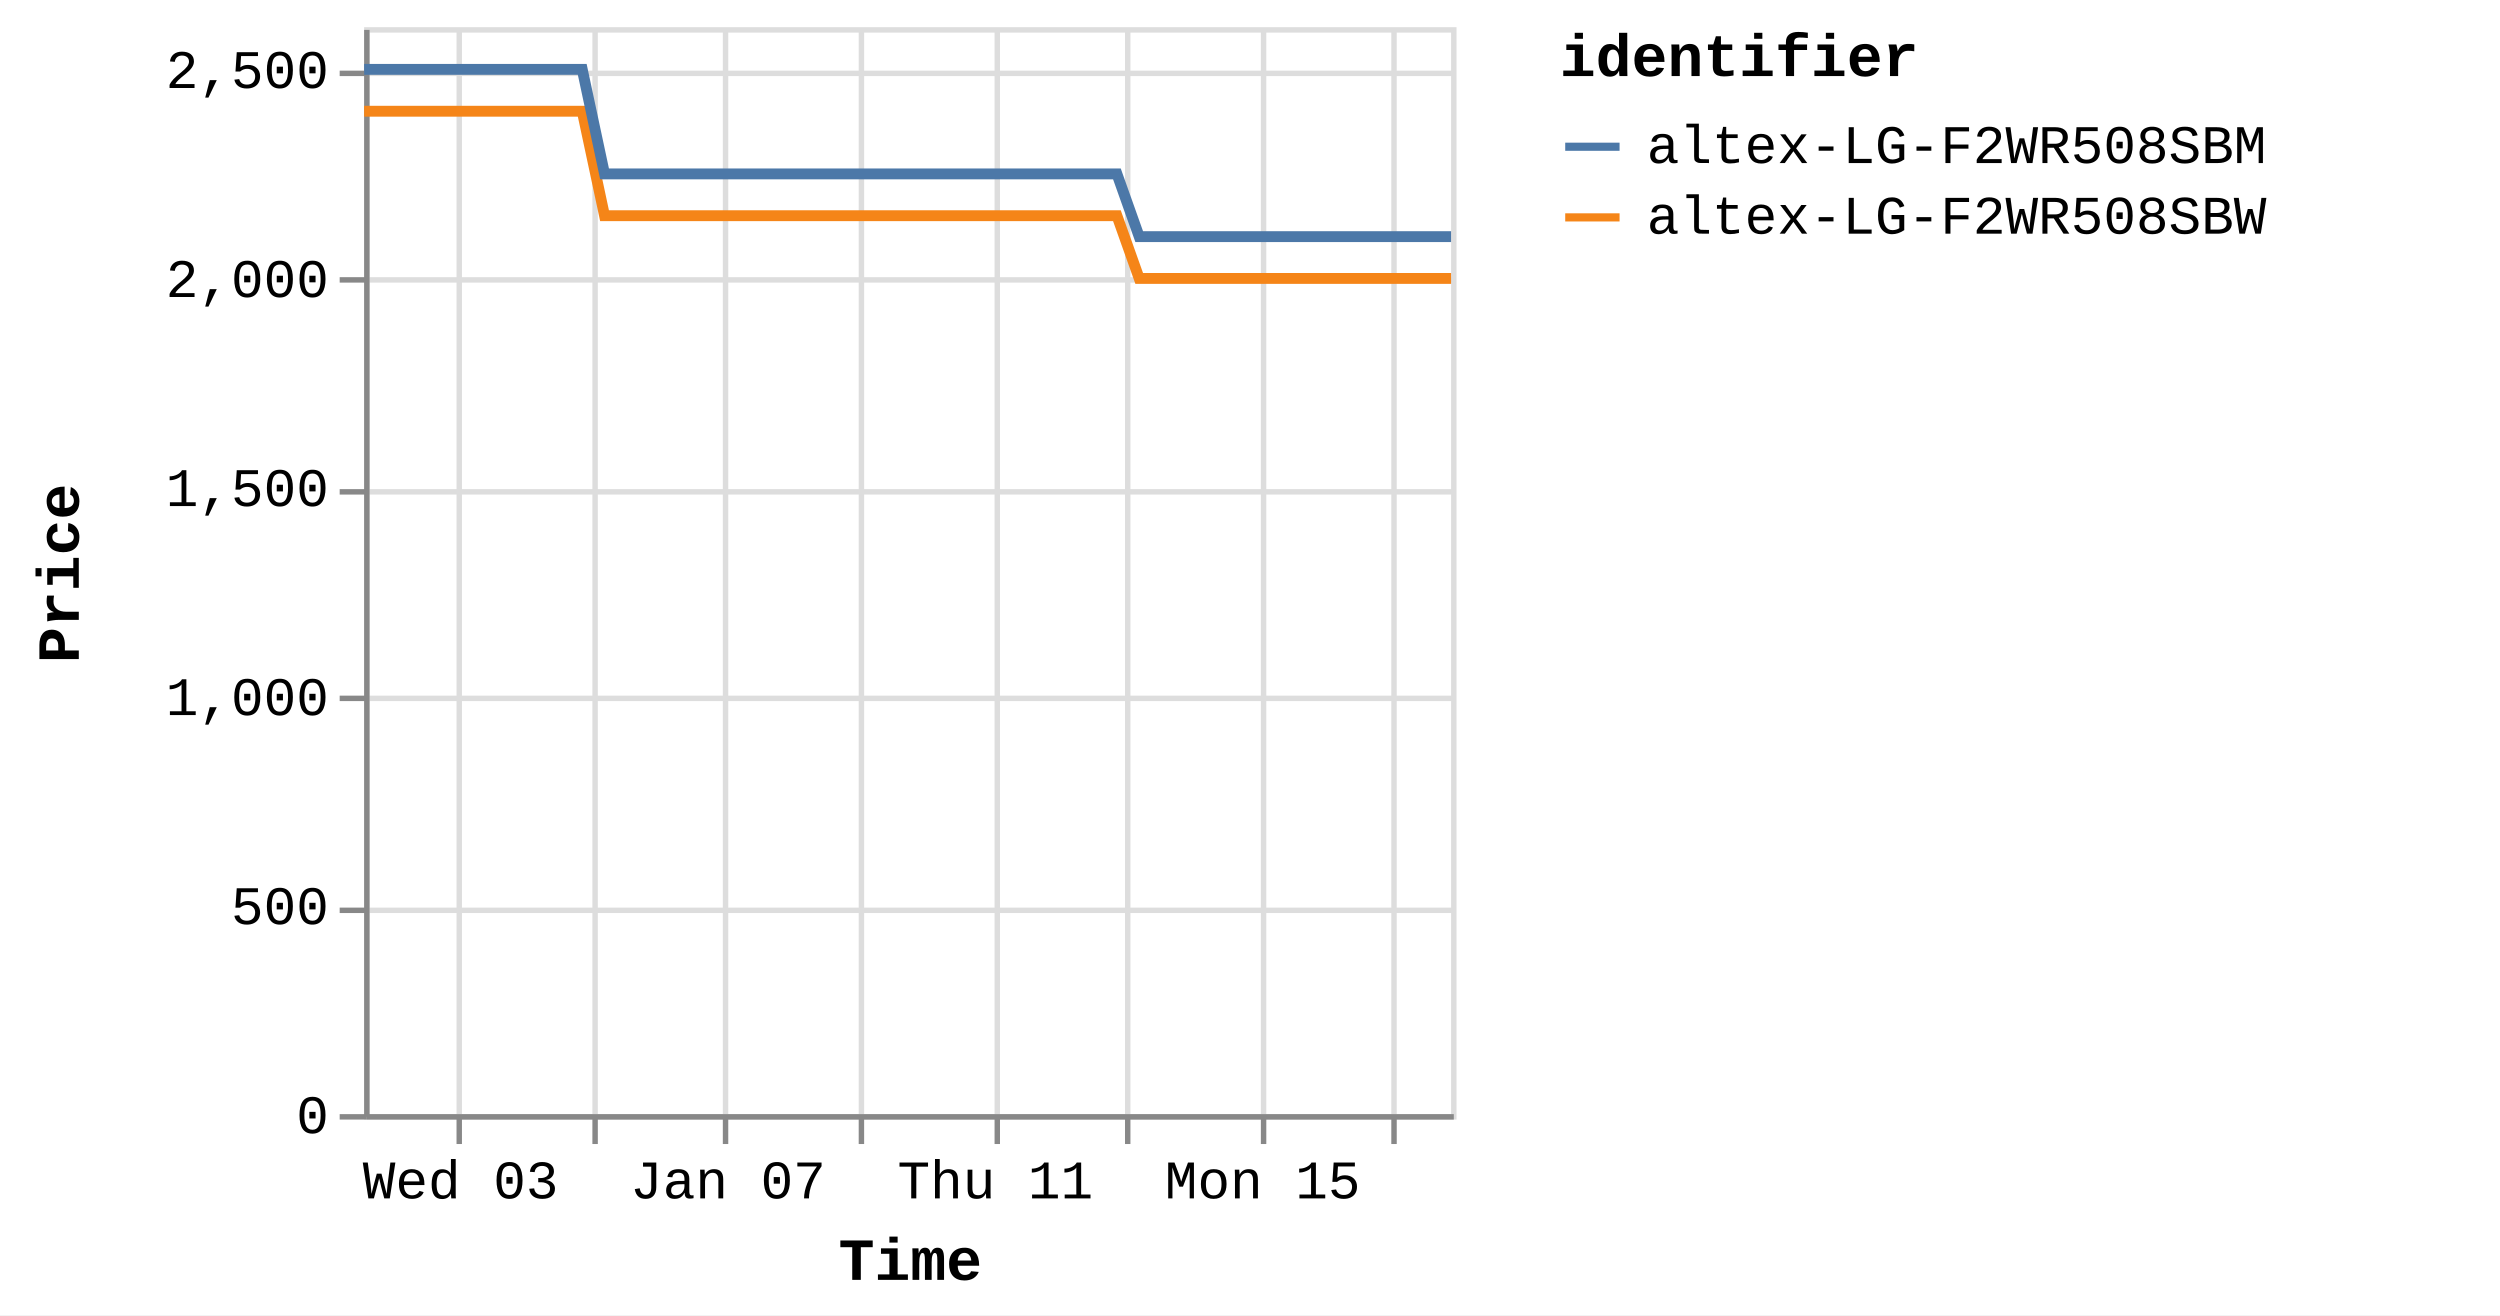
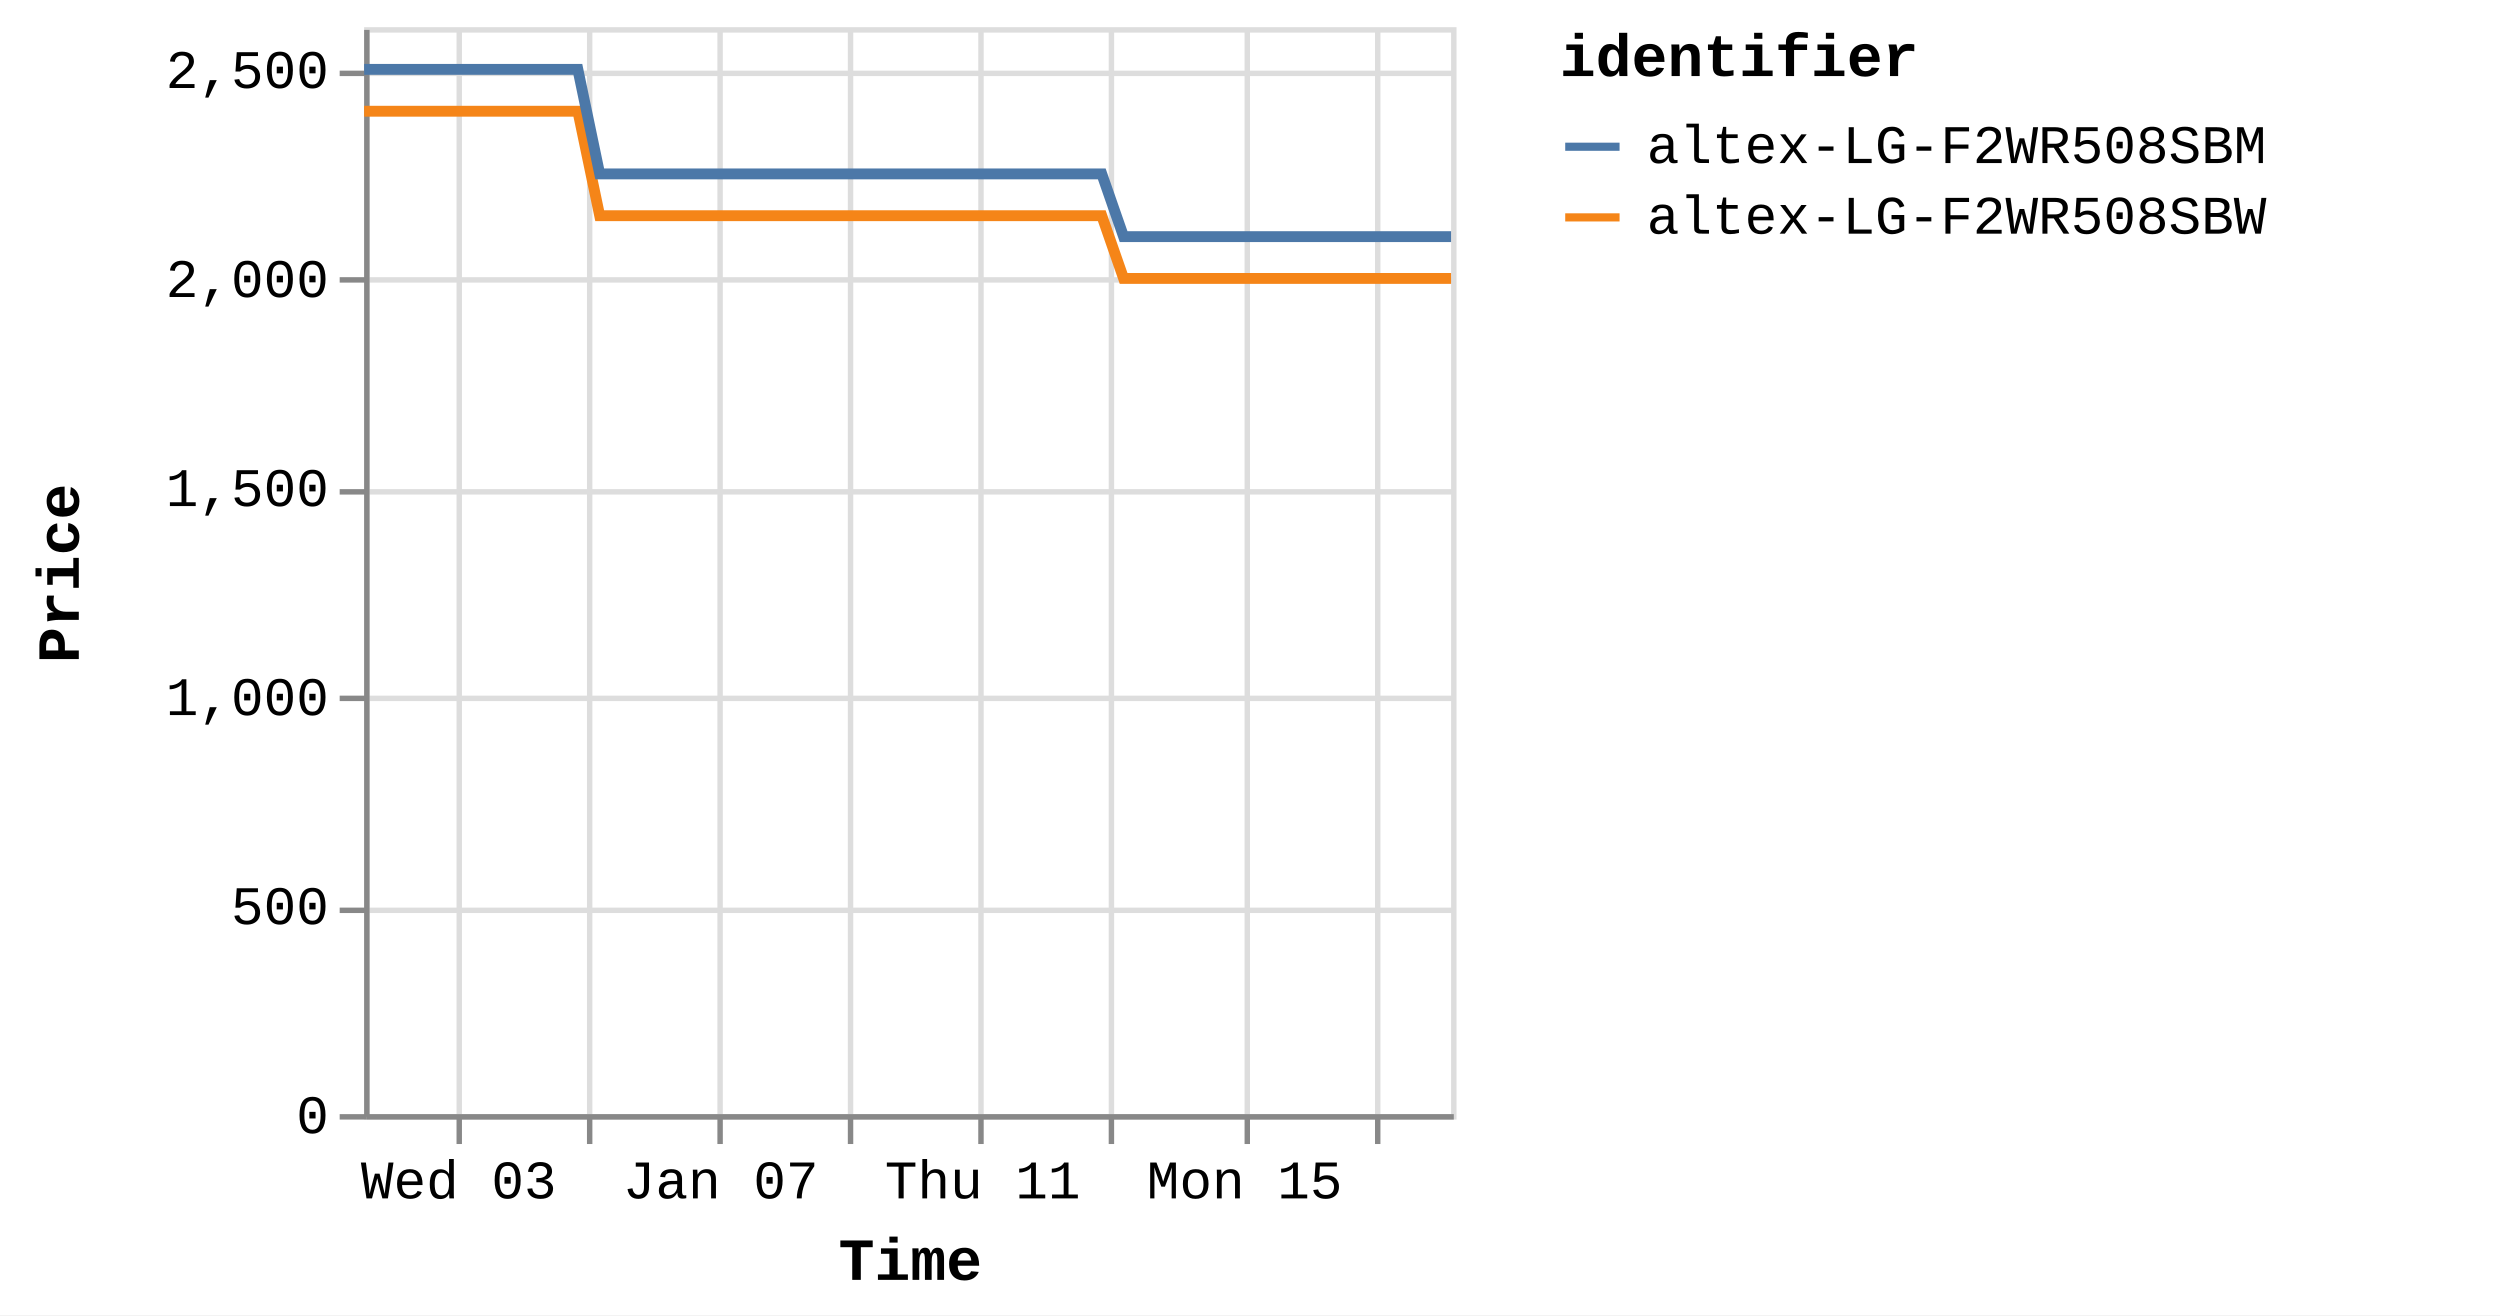
<svg xmlns="http://www.w3.org/2000/svg" version="1.1" class="marks" width="460" height="242" viewBox="0 0 460 242">
  <rect width="460" height="242" fill="white" />
  <g fill="none" stroke-miterlimit="10" transform="translate(67,5)">
    <g class="mark-group role-frame root" role="graphics-object" aria-roledescription="group mark container">
      <g transform="translate(0,0)">
        <path class="background" aria-hidden="true" d="M0.5,0.5h200v200h-200Z" stroke="#ddd" />
        <g>
          <g class="mark-group role-axis" aria-hidden="true">
            <g transform="translate(0.5,200.5)">
              <path class="background" aria-hidden="true" d="M0,0h0v0h0Z" pointer-events="none" />
              <g>
                <g class="mark-rule role-axis-grid" pointer-events="none">
                  <line transform="translate(17,-200)" x2="0" y2="200" stroke="#ddd" stroke-width="1" opacity="1" />
-                   <line transform="translate(42,-200)" x2="0" y2="200" stroke="#ddd" stroke-width="1" opacity="1" />
-                   <line transform="translate(66,-200)" x2="0" y2="200" stroke="#ddd" stroke-width="1" opacity="1" />
-                   <line transform="translate(91,-200)" x2="0" y2="200" stroke="#ddd" stroke-width="1" opacity="1" />
-                   <line transform="translate(116,-200)" x2="0" y2="200" stroke="#ddd" stroke-width="1" opacity="1" />
-                   <line transform="translate(140,-200)" x2="0" y2="200" stroke="#ddd" stroke-width="1" opacity="1" />
-                   <line transform="translate(165,-200)" x2="0" y2="200" stroke="#ddd" stroke-width="1" opacity="1" />
-                   <line transform="translate(189,-200)" x2="0" y2="200" stroke="#ddd" stroke-width="1" opacity="1" />
+                   <line transform="translate(41,-200)" x2="0" y2="200" stroke="#ddd" stroke-width="1" opacity="1" />
+                   <line transform="translate(65,-200)" x2="0" y2="200" stroke="#ddd" stroke-width="1" opacity="1" />
+                   <line transform="translate(89,-200)" x2="0" y2="200" stroke="#ddd" stroke-width="1" opacity="1" />
+                   <line transform="translate(113,-200)" x2="0" y2="200" stroke="#ddd" stroke-width="1" opacity="1" />
+                   <line transform="translate(137,-200)" x2="0" y2="200" stroke="#ddd" stroke-width="1" opacity="1" />
+                   <line transform="translate(162,-200)" x2="0" y2="200" stroke="#ddd" stroke-width="1" opacity="1" />
+                   <line transform="translate(186,-200)" x2="0" y2="200" stroke="#ddd" stroke-width="1" opacity="1" />
                </g>
              </g>
              <path class="foreground" aria-hidden="true" d="" pointer-events="none" display="none" />
            </g>
          </g>
          <g class="mark-group role-axis" aria-hidden="true">
            <g transform="translate(0.5,0.5)">
              <path class="background" aria-hidden="true" d="M0,0h0v0h0Z" pointer-events="none" />
              <g>
                <g class="mark-rule role-axis-grid" pointer-events="none">
                  <line transform="translate(0,200)" x2="200" y2="0" stroke="#ddd" stroke-width="1" opacity="1" />
                  <line transform="translate(0,162)" x2="200" y2="0" stroke="#ddd" stroke-width="1" opacity="1" />
                  <line transform="translate(0,123)" x2="200" y2="0" stroke="#ddd" stroke-width="1" opacity="1" />
                  <line transform="translate(0,85)" x2="200" y2="0" stroke="#ddd" stroke-width="1" opacity="1" />
                  <line transform="translate(0,46)" x2="200" y2="0" stroke="#ddd" stroke-width="1" opacity="1" />
                  <line transform="translate(0,8)" x2="200" y2="0" stroke="#ddd" stroke-width="1" opacity="1" />
                </g>
              </g>
              <path class="foreground" aria-hidden="true" d="" pointer-events="none" display="none" />
            </g>
          </g>
-           <g class="mark-group role-axis" role="graphics-symbol" aria-roledescription="axis" aria-label="X-axis titled 'Time' for a time scale with values from Monday, 01 January 2024, 2:19:43 PM to Wednesday, 17 January 2024, 8:38:20 PM">
+           <g class="mark-group role-axis" role="graphics-symbol" aria-roledescription="axis" aria-label="X-axis titled 'Time' for a time scale with values from Monday, 01 January 2024, 2:19:43 PM to Thursday, 18 January 2024, 4:39:18 AM">
            <g transform="translate(0.5,200.5)">
              <path class="background" aria-hidden="true" d="M0,0h0v0h0Z" pointer-events="none" />
              <g>
                <g class="mark-rule role-axis-tick" pointer-events="none">
                  <line transform="translate(17,0)" x2="0" y2="5" stroke="#888" stroke-width="1" opacity="1" />
-                   <line transform="translate(42,0)" x2="0" y2="5" stroke="#888" stroke-width="1" opacity="1" />
-                   <line transform="translate(66,0)" x2="0" y2="5" stroke="#888" stroke-width="1" opacity="1" />
-                   <line transform="translate(91,0)" x2="0" y2="5" stroke="#888" stroke-width="1" opacity="1" />
-                   <line transform="translate(116,0)" x2="0" y2="5" stroke="#888" stroke-width="1" opacity="1" />
-                   <line transform="translate(140,0)" x2="0" y2="5" stroke="#888" stroke-width="1" opacity="1" />
-                   <line transform="translate(165,0)" x2="0" y2="5" stroke="#888" stroke-width="1" opacity="1" />
-                   <line transform="translate(189,0)" x2="0" y2="5" stroke="#888" stroke-width="1" opacity="1" />
+                   <line transform="translate(41,0)" x2="0" y2="5" stroke="#888" stroke-width="1" opacity="1" />
+                   <line transform="translate(65,0)" x2="0" y2="5" stroke="#888" stroke-width="1" opacity="1" />
+                   <line transform="translate(89,0)" x2="0" y2="5" stroke="#888" stroke-width="1" opacity="1" />
+                   <line transform="translate(113,0)" x2="0" y2="5" stroke="#888" stroke-width="1" opacity="1" />
+                   <line transform="translate(137,0)" x2="0" y2="5" stroke="#888" stroke-width="1" opacity="1" />
+                   <line transform="translate(162,0)" x2="0" y2="5" stroke="#888" stroke-width="1" opacity="1" />
+                   <line transform="translate(186,0)" x2="0" y2="5" stroke="#888" stroke-width="1" opacity="1" />
                </g>
                <g class="mark-text role-axis-label" pointer-events="none">
-                   <text text-anchor="middle" transform="translate(17.25364,15)" font-family="Liberation Mono" font-size="10px" fill="#000" opacity="1">Wed 03</text>
-                   <text text-anchor="middle" transform="translate(41.84945,15)" font-family="Liberation Mono" font-size="10px" fill="#000" opacity="0">Fri 05</text>
-                   <text text-anchor="middle" transform="translate(66.44527,15)" font-family="Liberation Mono" font-size="10px" fill="#000" opacity="1">Jan 07</text>
-                   <text text-anchor="middle" transform="translate(91.04108,15)" font-family="Liberation Mono" font-size="10px" fill="#000" opacity="0">Tue 09</text>
-                   <text text-anchor="middle" transform="translate(115.6369,15)" font-family="Liberation Mono" font-size="10px" fill="#000" opacity="1">Thu 11</text>
-                   <text text-anchor="middle" transform="translate(140.2327,15)" font-family="Liberation Mono" font-size="10px" fill="#000" opacity="0">Sat 13</text>
-                   <text text-anchor="middle" transform="translate(164.8285,15)" font-family="Liberation Mono" font-size="10px" fill="#000" opacity="1">Mon 15</text>
-                   <text text-anchor="middle" transform="translate(189.4244,15)" font-family="Liberation Mono" font-size="10px" fill="#000" opacity="0">Wed 17</text>
+                   <text text-anchor="middle" transform="translate(16.90641,15)" font-family="Liberation Mono" font-size="10px" fill="#000" opacity="1">Wed 03</text>
+                   <text text-anchor="middle" transform="translate(41.00725,15)" font-family="Liberation Mono" font-size="10px" fill="#000" opacity="0">Fri 05</text>
+                   <text text-anchor="middle" transform="translate(65.10809,15)" font-family="Liberation Mono" font-size="10px" fill="#000" opacity="1">Jan 07</text>
+                   <text text-anchor="middle" transform="translate(89.20893,15)" font-family="Liberation Mono" font-size="10px" fill="#000" opacity="0">Tue 09</text>
+                   <text text-anchor="middle" transform="translate(113.3098,15)" font-family="Liberation Mono" font-size="10px" fill="#000" opacity="1">Thu 11</text>
+                   <text text-anchor="middle" transform="translate(137.4106,15)" font-family="Liberation Mono" font-size="10px" fill="#000" opacity="0">Sat 13</text>
+                   <text text-anchor="middle" transform="translate(161.5114,15)" font-family="Liberation Mono" font-size="10px" fill="#000" opacity="1">Mon 15</text>
+                   <text text-anchor="middle" transform="translate(185.6123,15)" font-family="Liberation Mono" font-size="10px" fill="#000" opacity="0">Wed 17</text>
                </g>
                <g class="mark-rule role-axis-domain" pointer-events="none">
                  <line transform="translate(0,0)" x2="200" y2="0" stroke="#888" stroke-width="1" opacity="1" />
                </g>
                <g class="mark-text role-axis-title" pointer-events="none">
                  <text text-anchor="middle" transform="translate(100,30)" font-family="Liberation Mono" font-size="11px" font-weight="bold" fill="#000" opacity="1">Time</text>
                </g>
              </g>
              <path class="foreground" aria-hidden="true" d="" pointer-events="none" display="none" />
            </g>
          </g>
          <g class="mark-group role-axis" role="graphics-symbol" aria-roledescription="axis" aria-label="Y-axis titled 'Price' for a linear scale with values from 0 to 2,600">
            <g transform="translate(0.5,0.5)">
              <path class="background" aria-hidden="true" d="M0,0h0v0h0Z" pointer-events="none" />
              <g>
                <g class="mark-rule role-axis-tick" pointer-events="none">
                  <line transform="translate(0,200)" x2="-5" y2="0" stroke="#888" stroke-width="1" opacity="1" />
                  <line transform="translate(0,162)" x2="-5" y2="0" stroke="#888" stroke-width="1" opacity="1" />
                  <line transform="translate(0,123)" x2="-5" y2="0" stroke="#888" stroke-width="1" opacity="1" />
                  <line transform="translate(0,85)" x2="-5" y2="0" stroke="#888" stroke-width="1" opacity="1" />
                  <line transform="translate(0,46)" x2="-5" y2="0" stroke="#888" stroke-width="1" opacity="1" />
                  <line transform="translate(0,8)" x2="-5" y2="0" stroke="#888" stroke-width="1" opacity="1" />
                </g>
                <g class="mark-text role-axis-label" pointer-events="none">
                  <text text-anchor="end" transform="translate(-7,203)" font-family="Liberation Mono" font-size="10px" fill="#000" opacity="1">0</text>
                  <text text-anchor="end" transform="translate(-7,164.5385)" font-family="Liberation Mono" font-size="10px" fill="#000" opacity="1">500</text>
                  <text text-anchor="end" transform="translate(-7,126.0769)" font-family="Liberation Mono" font-size="10px" fill="#000" opacity="1">1,000</text>
                  <text text-anchor="end" transform="translate(-7,87.61538)" font-family="Liberation Mono" font-size="10px" fill="#000" opacity="1">1,500</text>
                  <text text-anchor="end" transform="translate(-7,49.15385)" font-family="Liberation Mono" font-size="10px" fill="#000" opacity="1">2,000</text>
                  <text text-anchor="end" transform="translate(-7,10.69231)" font-family="Liberation Mono" font-size="10px" fill="#000" opacity="1">2,500</text>
                </g>
                <g class="mark-rule role-axis-domain" pointer-events="none">
                  <line transform="translate(0,200)" x2="0" y2="-200" stroke="#888" stroke-width="1" opacity="1" />
                </g>
                <g class="mark-text role-axis-title" pointer-events="none">
                  <text text-anchor="middle" transform="translate(-51,100) rotate(-90) translate(0,-2)" font-family="Liberation Mono" font-size="11px" font-weight="bold" fill="#000" opacity="1">Price</text>
                </g>
              </g>
              <path class="foreground" aria-hidden="true" d="" pointer-events="none" display="none" />
            </g>
          </g>
          <g class="mark-group role-scope pathgroup" role="graphics-object" aria-roledescription="group mark container">
            <g transform="translate(0,0)">
              <path class="background" aria-hidden="true" d="M0,0h200v200h-200Z" />
              <g>
                <g class="mark-line role-mark marks" role="graphics-object" aria-roledescription="line mark container">
-                   <path aria-label="Time: Jan 01, 2024; Price: 2399; identifier: altex-LG-F2WR508SBW" role="graphics-symbol" aria-roledescription="line mark" d="M0,15.462L1.287,15.462L3.235,15.462L7.334,15.462L9.386,15.462L11.541,15.462L13.499,15.462L15.531,15.462L19.633,15.462L21.683,15.462L23.841,15.462L25.8,15.462L27.827,15.462L31.931,15.462L33.984,15.462L36.135,15.462L38.111,15.462L40.13,15.462L44.235,34.692L46.282,34.692L48.434,34.692L50.404,34.692L52.425,34.692L56.529,34.692L58.576,34.692L60.724,34.692L62.691,34.692L64.722,34.692L68.835,34.692L70.873,34.692L73.02,34.692L74.99,34.692L77.021,34.692L81.131,34.692L83.187,34.692L85.343,34.692L87.304,34.692L89.317,34.692L93.433,34.692L95.48,34.692L97.663,34.692L99.605,34.692L101.617,34.692L105.73,34.692L107.78,34.692L109.938,34.692L111.894,34.692L113.915,34.692L118.024,34.692L120.076,34.692L122.239,34.692L124.2,34.692L126.213,34.692L130.321,34.692L132.374,34.692L134.527,34.692L136.492,34.692L138.512,34.692L142.613,46.231L144.659,46.231L146.807,46.231L148.777,46.231L150.807,46.231L154.92,46.231L156.957,46.231L159.103,46.231L161.071,46.231L163.106,46.231L167.22,46.231L169.272,46.231L171.437,46.231L173.393,46.231L175.404,46.231L179.512,46.231L181.571,46.231L183.729,46.231L185.693,46.231L187.702,46.231L191.811,46.231L193.869,46.231L196.029,46.231L197.987,46.231L200,46.231" stroke="#f58518" stroke-width="2" />
+                   <path aria-label="Time: Jan 01, 2024; Price: 2399; identifier: altex-LG-F2WR508SBW" role="graphics-symbol" aria-roledescription="line mark" d="M0,15.462L1.261,15.462L3.17,15.462L7.187,15.462L9.197,15.462L11.308,15.462L13.227,15.462L15.219,15.462L19.238,15.462L21.247,15.462L23.361,15.462L25.281,15.462L27.267,15.462L31.289,15.462L33.3,15.462L35.408,15.462L37.344,15.462L39.322,15.462L43.344,34.692L45.351,34.692L47.46,34.692L49.389,34.692L51.369,34.692L55.391,34.692L57.397,34.692L59.502,34.692L61.43,34.692L63.42,34.692L67.45,34.692L69.447,34.692L71.551,34.692L73.481,34.692L75.471,34.692L79.499,34.692L81.512,34.692L83.625,34.692L85.547,34.692L87.519,34.692L91.553,34.692L93.559,34.692L95.697,34.692L97.601,34.692L99.572,34.692L103.602,34.692L105.611,34.692L107.725,34.692L109.642,34.692L111.622,34.692L115.649,34.692L117.659,34.692L119.779,34.692L121.7,34.692L123.673,34.692L127.698,34.692L129.71,34.692L131.82,34.692L133.745,34.692L135.725,34.692L139.743,46.231L141.748,46.231L143.853,46.231L145.783,46.231L147.772,46.231L151.802,46.231L153.798,46.231L155.901,46.231L157.829,46.231L159.823,46.231L163.854,46.231L165.866,46.231L167.987,46.231L169.903,46.231L171.874,46.231L175.899,46.231L177.917,46.231L180.032,46.231L181.956,46.231L183.924,46.231L187.951,46.231L189.968,46.231L192.084,46.231L194.003,46.231L195.975,46.231L199.999,46.231" stroke="#f58518" stroke-width="2" />
                </g>
              </g>
              <path class="foreground" aria-hidden="true" d="" display="none" />
            </g>
            <g transform="translate(0,0)">
              <path class="background" aria-hidden="true" d="M0,0h200v200h-200Z" />
              <g>
                <g class="mark-line role-mark marks" role="graphics-object" aria-roledescription="line mark container">
-                   <path aria-label="Time: Jan 01, 2024; Price: 2499; identifier: altex-LG-F2WR508SBM" role="graphics-symbol" aria-roledescription="line mark" d="M0.001,7.769L1.288,7.769L3.235,7.769L7.335,7.769L9.387,7.769L11.541,7.769L13.499,7.769L15.531,7.769L19.633,7.769L21.684,7.769L23.841,7.769L25.8,7.769L27.827,7.769L31.932,7.769L33.984,7.769L36.135,7.769L38.112,7.769L40.132,7.769L44.236,27L46.283,27L48.435,27L50.404,27L52.425,27L56.53,27L58.576,27L60.724,27L62.692,27L64.723,27L68.835,27L70.873,27L73.02,27L74.991,27L77.021,27L81.132,27L83.187,27L85.343,27L87.305,27L89.317,27L93.434,27L95.481,27L97.663,27L99.606,27L101.617,27L105.73,27L107.78,27L109.938,27L111.894,27L113.915,27L118.025,27L120.076,27L122.24,27L124.2,27L126.213,27L130.321,27L132.374,27L134.528,27L136.492,27L138.512,27L142.613,38.538L144.66,38.538L146.807,38.538L148.778,38.538L150.807,38.538L154.92,38.538L156.957,38.538L159.104,38.538L161.071,38.538L163.106,38.538L167.22,38.538L169.272,38.538L171.437,38.538L173.393,38.538L175.404,38.538L179.512,38.538L181.572,38.538L183.729,38.538L185.697,38.538L187.702,38.538L191.811,38.538L193.87,38.538L196.03,38.538L197.987,38.538L200,38.538" stroke="#4c78a8" stroke-width="2" />
+                   <path aria-label="Time: Jan 01, 2024; Price: 2499; identifier: altex-LG-F2WR508SBM" role="graphics-symbol" aria-roledescription="line mark" d="M0.001,7.769L1.262,7.769L3.17,7.769L7.187,7.769L9.198,7.769L11.309,7.769L13.227,7.769L15.219,7.769L19.238,7.769L21.248,7.769L23.362,7.769L25.281,7.769L27.267,7.769L31.289,7.769L33.3,7.769L35.408,7.769L37.345,7.769L39.324,7.769L43.345,27L45.351,27L47.46,27L49.39,27L51.37,27L55.392,27L57.397,27L59.502,27L61.43,27L63.42,27L67.45,27L69.447,27L71.551,27L73.482,27L75.471,27L79.499,27L81.513,27L83.626,27L85.548,27L87.52,27L91.553,27L93.559,27L95.698,27L97.601,27L99.572,27L103.602,27L105.611,27L107.726,27L109.642,27L111.623,27L115.649,27L117.659,27L119.78,27L121.7,27L123.673,27L127.699,27L129.71,27L131.82,27L133.746,27L135.725,27L139.743,38.538L141.749,38.538L143.853,38.538L145.784,38.538L147.772,38.538L151.802,38.538L153.799,38.538L155.902,38.538L157.83,38.538L159.824,38.538L163.855,38.538L165.866,38.538L167.987,38.538L169.904,38.538L171.874,38.538L175.9,38.538L177.917,38.538L180.032,38.538L181.96,38.538L183.925,38.538L187.951,38.538L189.968,38.538L192.085,38.538L194.003,38.538L195.975,38.538L200,38.538" stroke="#4c78a8" stroke-width="2" />
                </g>
              </g>
              <path class="foreground" aria-hidden="true" d="" display="none" />
            </g>
          </g>
          <g class="mark-group role-legend" role="graphics-symbol" aria-roledescription="legend" aria-label="Symbol legend titled 'identifier' for stroke color with 2 values: altex-LG-F2WR508SBM, altex-LG-F2WR508SBW">
            <g transform="translate(220,0)">
              <path class="background" aria-hidden="true" d="M0,0h168v40h-168Z" pointer-events="none" />
              <g>
                <g class="mark-group role-legend-entry">
                  <g transform="translate(0,16)">
                    <path class="background" aria-hidden="true" d="M0,0h0v0h0Z" pointer-events="none" />
                    <g>
                      <g class="mark-group role-scope" role="graphics-object" aria-roledescription="group mark container">
                        <g transform="translate(0,0)">
                          <path class="background" aria-hidden="true" d="M0,0h168v11h-168Z" pointer-events="none" opacity="1" />
                          <g>
                            <g class="mark-symbol role-legend-symbol" pointer-events="none">
                              <path transform="translate(6,6)" d="M-5,0L5,0" stroke="#4c78a8" stroke-width="1.5" opacity="1" />
                            </g>
                            <g class="mark-text role-legend-label" pointer-events="none">
                              <text text-anchor="start" transform="translate(16,9)" font-family="Liberation Mono" font-size="10px" fill="#000" opacity="1">altex-LG-F2WR508SBM</text>
                            </g>
                          </g>
                          <path class="foreground" aria-hidden="true" d="" pointer-events="none" display="none" />
                        </g>
                        <g transform="translate(0,13)">
                          <path class="background" aria-hidden="true" d="M0,0h168v11h-168Z" pointer-events="none" opacity="1" />
                          <g>
                            <g class="mark-symbol role-legend-symbol" pointer-events="none">
                              <path transform="translate(6,6)" d="M-5,0L5,0" stroke="#f58518" stroke-width="1.5" opacity="1" />
                            </g>
                            <g class="mark-text role-legend-label" pointer-events="none">
                              <text text-anchor="start" transform="translate(16,9)" font-family="Liberation Mono" font-size="10px" fill="#000" opacity="1">altex-LG-F2WR508SBW</text>
                            </g>
                          </g>
                          <path class="foreground" aria-hidden="true" d="" pointer-events="none" display="none" />
                        </g>
                      </g>
                    </g>
                    <path class="foreground" aria-hidden="true" d="" pointer-events="none" display="none" />
                  </g>
                </g>
                <g class="mark-text role-legend-title" pointer-events="none">
                  <text text-anchor="start" transform="translate(0,9)" font-family="Liberation Mono" font-size="11px" font-weight="bold" fill="#000" opacity="1">identifier</text>
                </g>
              </g>
              <path class="foreground" aria-hidden="true" d="" pointer-events="none" display="none" />
            </g>
          </g>
        </g>
        <path class="foreground" aria-hidden="true" d="" display="none" />
      </g>
    </g>
  </g>
</svg>
